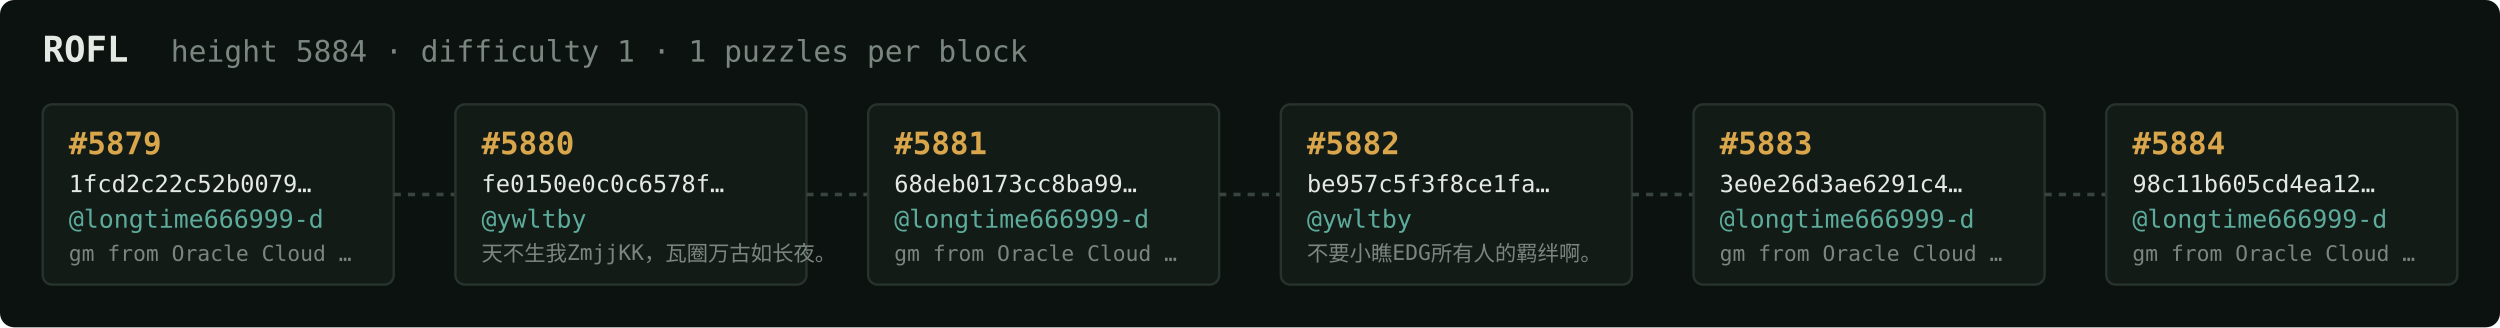
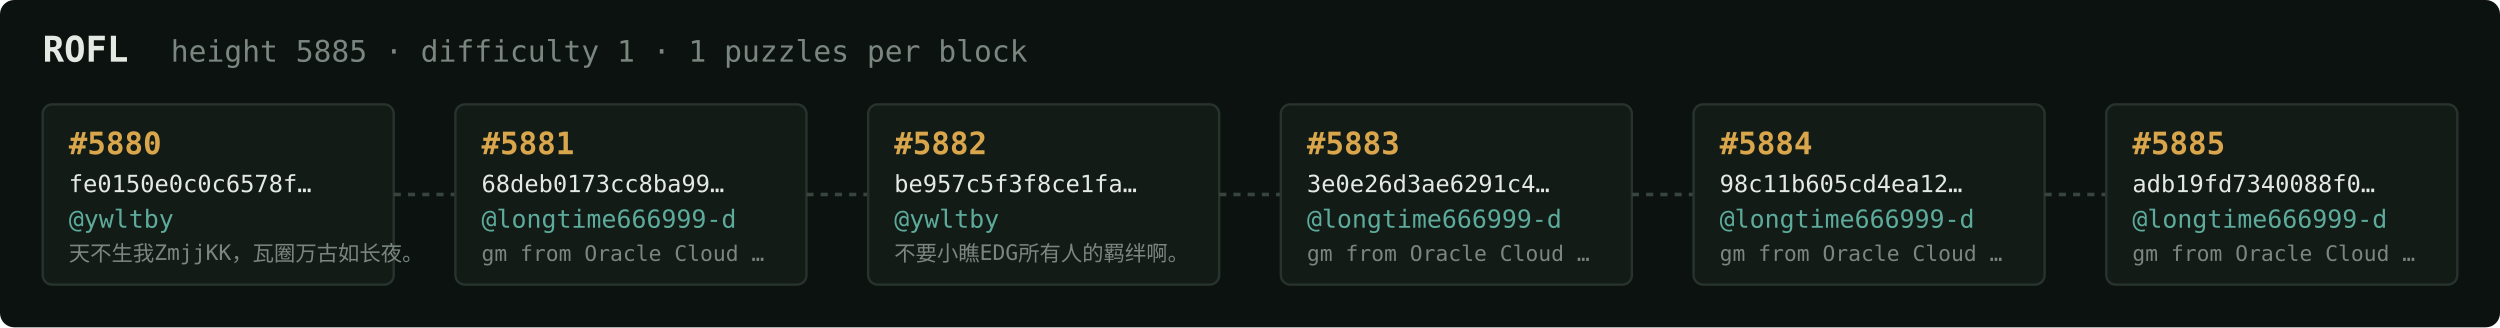
<svg xmlns="http://www.w3.org/2000/svg" width="1054" height="138" viewBox="0 0 1054 138" font-family="ui-monospace,SFMono-Regular,Menlo,monospace">
  <rect fill="#0c1210" width="1054" height="138" rx="6" />
  <text x="18" y="26" fill="#e5e9e3" font-size="15" font-weight="700">ROFL</text>
-   <text x="72" y="26" fill="#7a867f" font-size="12.5">height 5884 · difficulty 1 · 1 puzzles per block</text>
+   <text x="72" y="26" fill="#7a867f" font-size="12.5">height 5885 · difficulty 1 · 1 puzzles per block</text>
  <rect x="18" y="44" width="148" height="76" rx="4" fill="#131b17" stroke="#28332e" stroke-width="1" />
-   <text x="29" y="65" fill="#d9a64c" font-size="13" font-weight="700">#5879</text>
-   <text x="29" y="81" fill="#e5e9e3" font-size="10">1fcd2c22c52b0079…</text>
-   <text x="29" y="96" fill="#5cab9b" font-size="10.5">@longtime666999-d</text>
-   <text x="29" y="110" fill="#7a867f" font-size="9">gm from Oracle Cloud …</text>
+   <text x="29" y="65" fill="#d9a64c" font-size="13" font-weight="700">#5880</text>
+   <text x="29" y="81" fill="#e5e9e3" font-size="10">fe0150e0c0c6578f…</text>
+   <text x="29" y="96" fill="#5cab9b" font-size="10.5">@ywltby</text>
+   <text x="29" y="110" fill="#7a867f" font-size="9">天不生我ZmjjKK，瓦圈万古如长夜。</text>
  <line x1="166" y1="82.0" x2="192" y2="82.0" stroke="#38443e" stroke-width="1.5" stroke-dasharray="3 3" />
  <rect x="192" y="44" width="148" height="76" rx="4" fill="#131b17" stroke="#28332e" stroke-width="1" />
-   <text x="203" y="65" fill="#d9a64c" font-size="13" font-weight="700">#5880</text>
-   <text x="203" y="81" fill="#e5e9e3" font-size="10">fe0150e0c0c6578f…</text>
-   <text x="203" y="96" fill="#5cab9b" font-size="10.5">@ywltby</text>
-   <text x="203" y="110" fill="#7a867f" font-size="9">天不生我ZmjjKK，瓦圈万古如长夜。</text>
+   <text x="203" y="65" fill="#d9a64c" font-size="13" font-weight="700">#5881</text>
+   <text x="203" y="81" fill="#e5e9e3" font-size="10">68deb0173cc8ba99…</text>
+   <text x="203" y="96" fill="#5cab9b" font-size="10.5">@longtime666999-d</text>
+   <text x="203" y="110" fill="#7a867f" font-size="9">gm from Oracle Cloud …</text>
  <line x1="340" y1="82.0" x2="366" y2="82.0" stroke="#38443e" stroke-width="1.5" stroke-dasharray="3 3" />
  <rect x="366" y="44" width="148" height="76" rx="4" fill="#131b17" stroke="#28332e" stroke-width="1" />
-   <text x="377" y="65" fill="#d9a64c" font-size="13" font-weight="700">#5881</text>
-   <text x="377" y="81" fill="#e5e9e3" font-size="10">68deb0173cc8ba99…</text>
-   <text x="377" y="96" fill="#5cab9b" font-size="10.5">@longtime666999-d</text>
-   <text x="377" y="110" fill="#7a867f" font-size="9">gm from Oracle Cloud …</text>
+   <text x="377" y="65" fill="#d9a64c" font-size="13" font-weight="700">#5882</text>
+   <text x="377" y="81" fill="#e5e9e3" font-size="10">be957c5f3f8ce1fa…</text>
+   <text x="377" y="96" fill="#5cab9b" font-size="10.5">@ywltby</text>
+   <text x="377" y="110" fill="#7a867f" font-size="9">不要小瞧EDG所有人的羁绊啊。</text>
  <line x1="514" y1="82.0" x2="540" y2="82.0" stroke="#38443e" stroke-width="1.5" stroke-dasharray="3 3" />
  <rect x="540" y="44" width="148" height="76" rx="4" fill="#131b17" stroke="#28332e" stroke-width="1" />
-   <text x="551" y="65" fill="#d9a64c" font-size="13" font-weight="700">#5882</text>
-   <text x="551" y="81" fill="#e5e9e3" font-size="10">be957c5f3f8ce1fa…</text>
-   <text x="551" y="96" fill="#5cab9b" font-size="10.5">@ywltby</text>
-   <text x="551" y="110" fill="#7a867f" font-size="9">不要小瞧EDG所有人的羁绊啊。</text>
+   <text x="551" y="65" fill="#d9a64c" font-size="13" font-weight="700">#5883</text>
+   <text x="551" y="81" fill="#e5e9e3" font-size="10">3e0e26d3ae6291c4…</text>
+   <text x="551" y="96" fill="#5cab9b" font-size="10.5">@longtime666999-d</text>
+   <text x="551" y="110" fill="#7a867f" font-size="9">gm from Oracle Cloud …</text>
  <line x1="688" y1="82.0" x2="714" y2="82.0" stroke="#38443e" stroke-width="1.5" stroke-dasharray="3 3" />
  <rect x="714" y="44" width="148" height="76" rx="4" fill="#131b17" stroke="#28332e" stroke-width="1" />
-   <text x="725" y="65" fill="#d9a64c" font-size="13" font-weight="700">#5883</text>
-   <text x="725" y="81" fill="#e5e9e3" font-size="10">3e0e26d3ae6291c4…</text>
+   <text x="725" y="65" fill="#d9a64c" font-size="13" font-weight="700">#5884</text>
+   <text x="725" y="81" fill="#e5e9e3" font-size="10">98c11b605cd4ea12…</text>
  <text x="725" y="96" fill="#5cab9b" font-size="10.5">@longtime666999-d</text>
  <text x="725" y="110" fill="#7a867f" font-size="9">gm from Oracle Cloud …</text>
  <line x1="862" y1="82.0" x2="888" y2="82.0" stroke="#38443e" stroke-width="1.5" stroke-dasharray="3 3" />
  <rect x="888" y="44" width="148" height="76" rx="4" fill="#131b17" stroke="#28332e" stroke-width="1" />
-   <text x="899" y="65" fill="#d9a64c" font-size="13" font-weight="700">#5884</text>
-   <text x="899" y="81" fill="#e5e9e3" font-size="10">98c11b605cd4ea12…</text>
+   <text x="899" y="65" fill="#d9a64c" font-size="13" font-weight="700">#5885</text>
+   <text x="899" y="81" fill="#e5e9e3" font-size="10">adb19fd7340088f0…</text>
  <text x="899" y="96" fill="#5cab9b" font-size="10.5">@longtime666999-d</text>
  <text x="899" y="110" fill="#7a867f" font-size="9">gm from Oracle Cloud …</text>
</svg>
